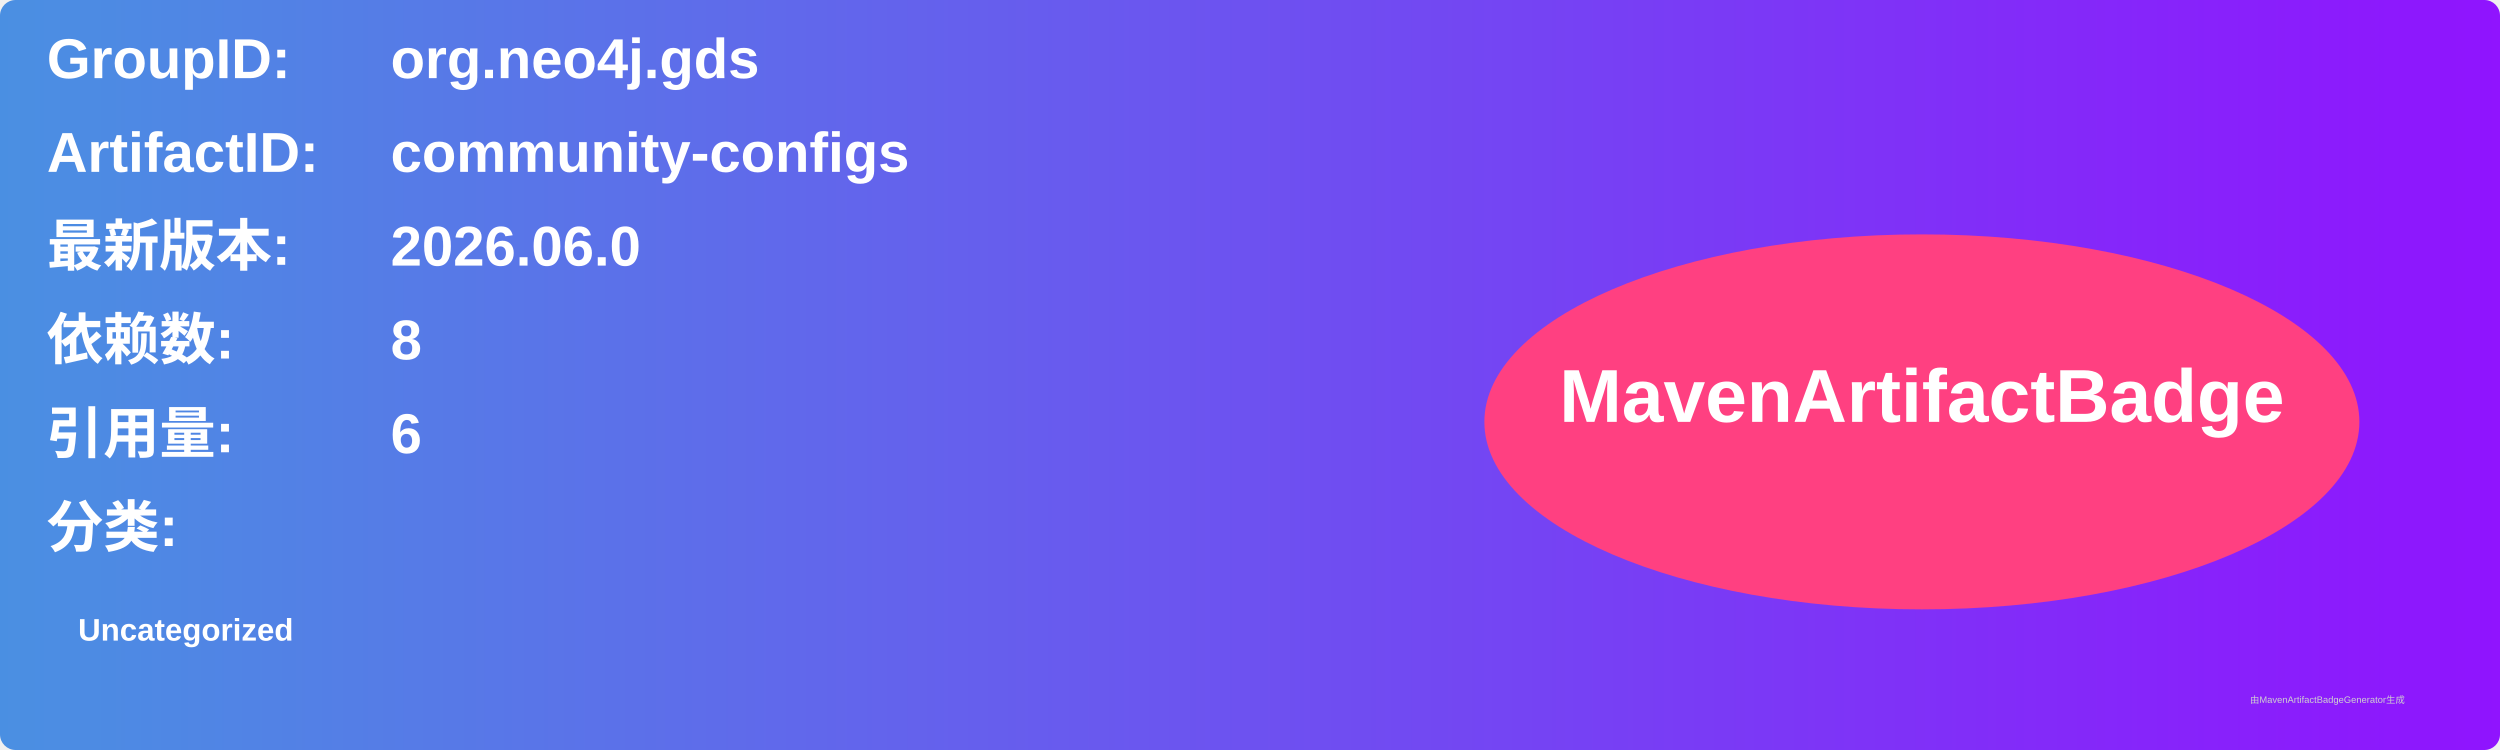
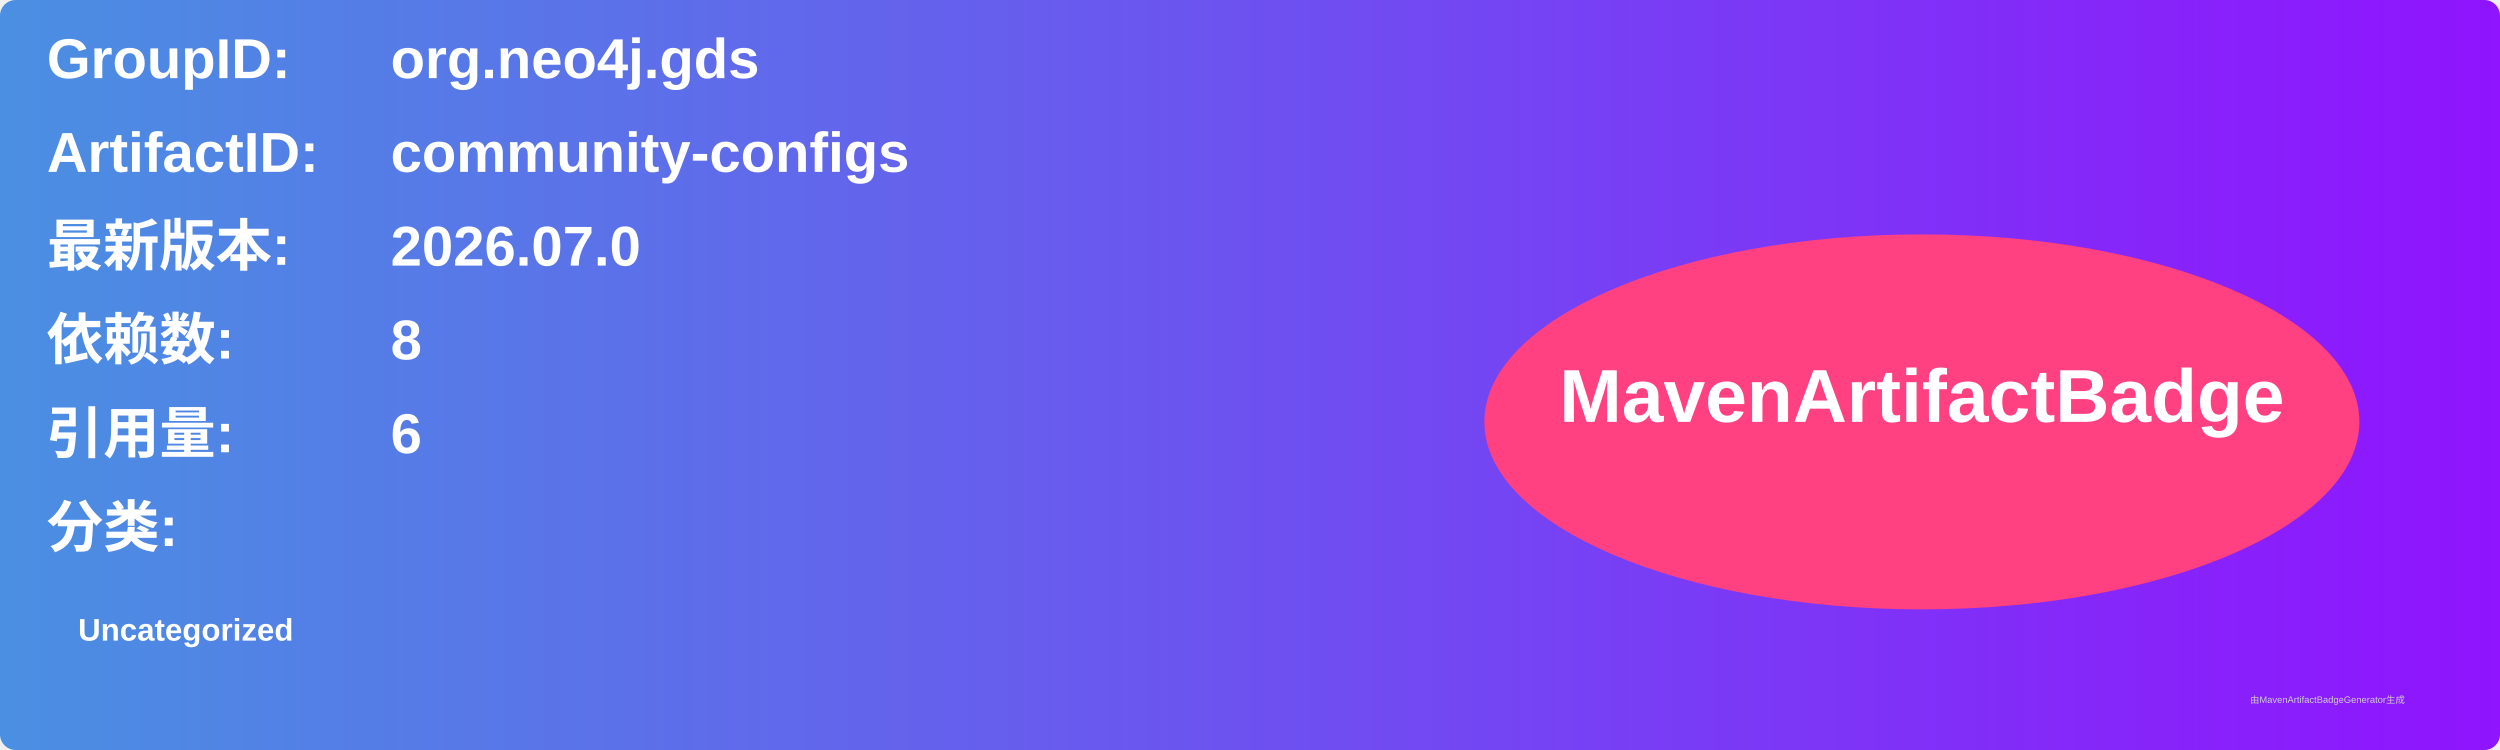
<svg xmlns="http://www.w3.org/2000/svg" width="800" height="240" viewBox="0 0 800 240">
  <linearGradient id="grad" x1="0%" y1="0%" x2="100%" y2="0%">
    <stop offset="0%" stop-color="#4a90e2" />
    <stop offset="100%" stop-color="#9013fe" />
  </linearGradient>
  <rect width="100%" height="100%" rx="5" ry="5" fill="url(#grad)" />
  <g transform="translate(15, 15)">
    <text x="0" y="10" font-family="Arial" font-size="18" fill="white" font-weight="bold" width="260">GroupID:</text>
    <text x="110" y="10" font-family="Arial" font-size="18" fill="white" font-weight="bold" width="460">org.neo4j.gds</text>
    <text x="0" y="40" font-family="Arial" font-size="18" fill="white" font-weight="bold" width="260">ArtifactID:</text>
    <text x="110" y="40" font-family="Arial" font-size="18" fill="white" font-weight="bold" width="460">community-configs</text>
    <text x="0" y="70" font-family="Arial" font-size="18" fill="white" font-weight="bold">最新版本:</text>
    <text x="110" y="70" font-family="Arial" font-size="18" fill="white" font-weight="bold">
-       <tspan font-weight="bold">2026.06.0</tspan>
+       <tspan font-weight="bold">2026.07.0</tspan>
    </text>
    <text x="0" y="100" font-family="Arial" font-size="18" fill="white" font-weight="bold">依赖数: </text>
    <text x="110" y="100" font-family="Arial" font-size="18" fill="white">
      <tspan font-weight="bold">8</tspan>
    </text>
    <text x="0" y="130" font-family="Arial" font-size="18" fill="white" font-weight="bold">引用量: </text>
    <text x="110" y="130" font-family="Arial" font-size="18" fill="white">
      <tspan font-weight="bold">6</tspan>
    </text>
    <text x="0" y="160" font-family="Arial" font-size="18" fill="white" font-weight="bold">分类:</text>
    <text x="10" y="190" font-family="Arial" font-size="10" fill="white">
      <tspan font-weight="bold">Uncategorized</tspan>
    </text>
    <ellipse cx="600" cy="120" rx="140" ry="60" fill="#ff4081" />
    <text x="600" y="120" text-anchor="middle" font-family="Arial" font-size="24" fill="white" font-weight="bold">MavenArtifactBadge</text>
  </g>
  <text x="720" y="225" font-family="Arial" font-size="3" fill="#d0d0d0">由MavenArtifactBadgeGenerator生成</text>
</svg>
